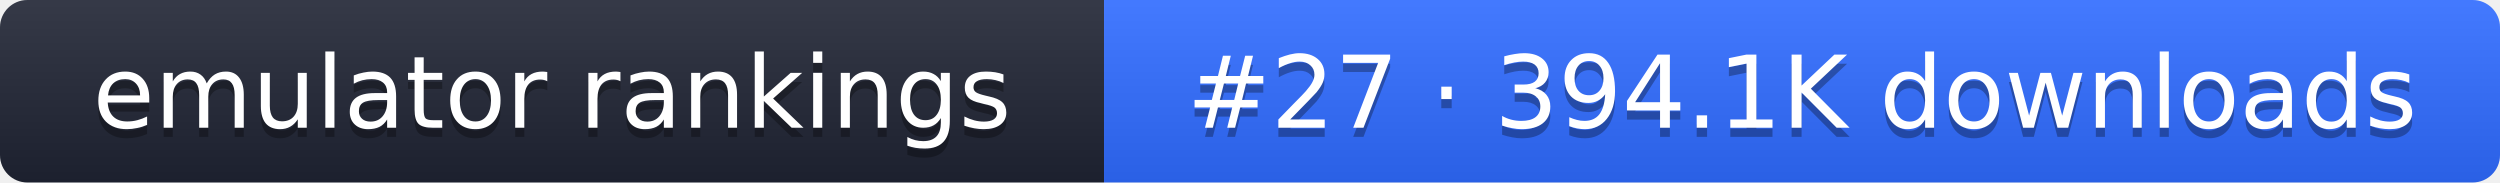
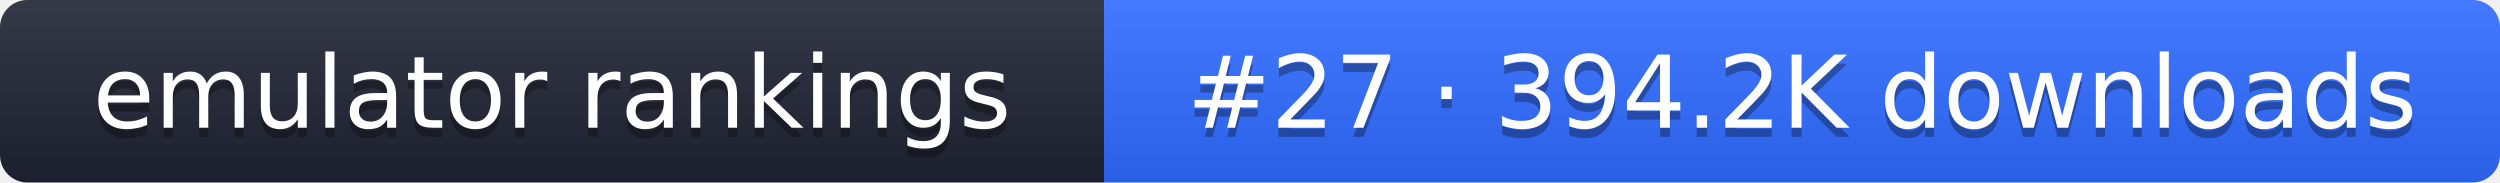
- <svg xmlns="http://www.w3.org/2000/svg" width="274" height="20" role="img" aria-label="emulator rankings: #27 · 394.1K downloads">
+ <svg xmlns="http://www.w3.org/2000/svg" width="274" height="20" role="img" aria-label="emulator rankings: #27 · 394.2K downloads">
  <linearGradient id="g" x2="0" y2="100%">
    <stop offset="0" stop-color="#fff" stop-opacity=".1" />
    <stop offset="1" stop-opacity=".1" />
  </linearGradient>
  <clipPath id="r">
    <rect width="274" height="20" rx="3" fill="#fff" />
  </clipPath>
  <g clip-path="url(#r)">
    <rect width="121" height="20" fill="#1f2433" />
    <rect x="121" width="153" height="20" fill="#2f6bff" />
    <rect width="274" height="20" fill="url(#g)" />
  </g>
  <g fill="#fff" text-anchor="middle" font-family="Verdana,DejaVu Sans,sans-serif" font-size="11">
    <text x="60.5" y="15" fill="#010101" fill-opacity=".3">emulator rankings</text>
    <text x="60.5" y="14">emulator rankings</text>
-     <text x="197.5" y="15" fill="#010101" fill-opacity=".3">#27 · 394.1K downloads</text>
-     <text x="197.5" y="14">#27 · 394.1K downloads</text>
+     <text x="197.5" y="15" fill="#010101" fill-opacity=".3">#27 · 394.2K downloads</text>
+     <text x="197.5" y="14">#27 · 394.2K downloads</text>
  </g>
</svg>
